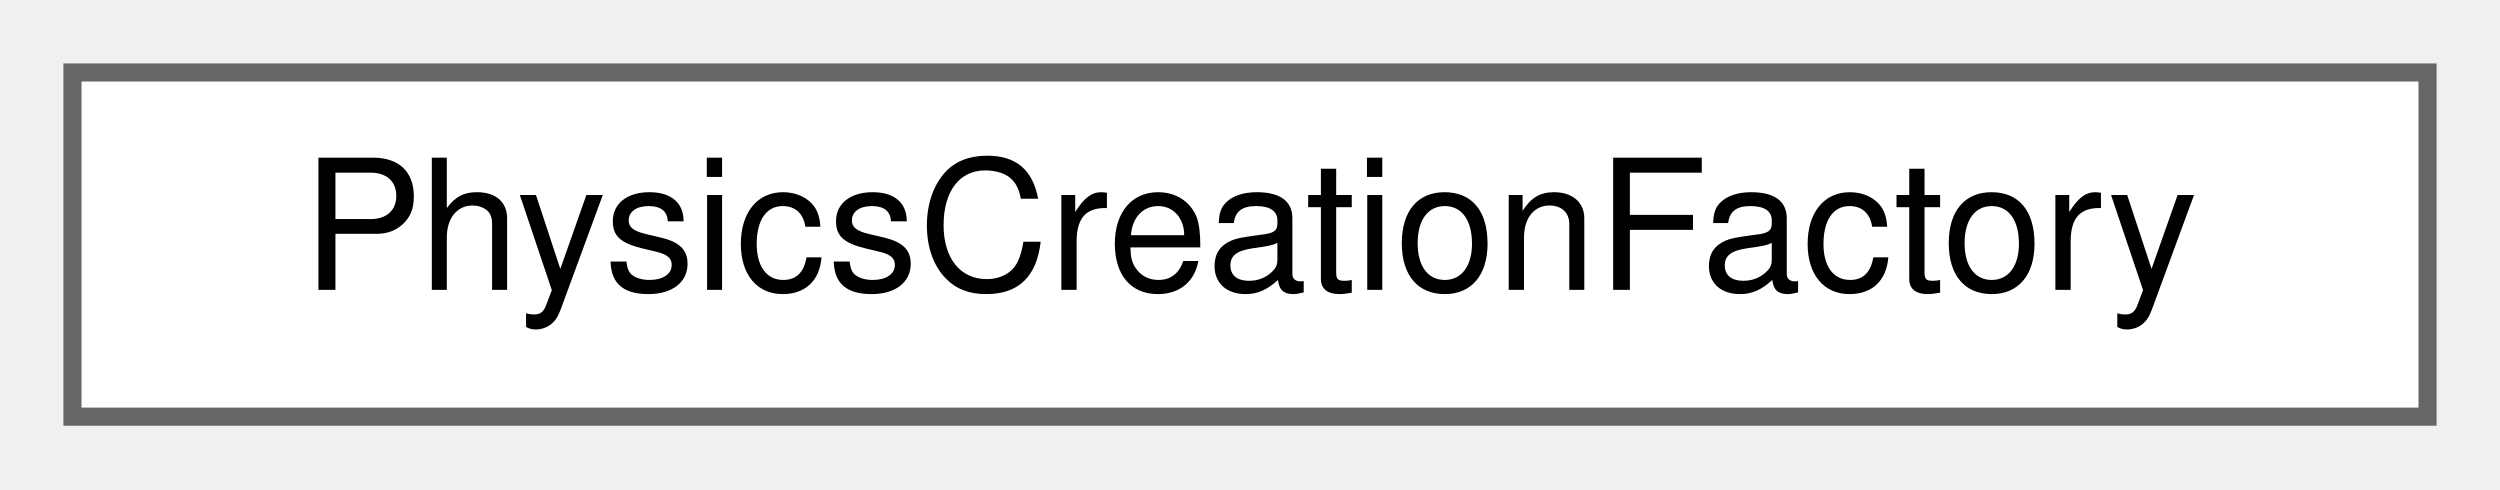
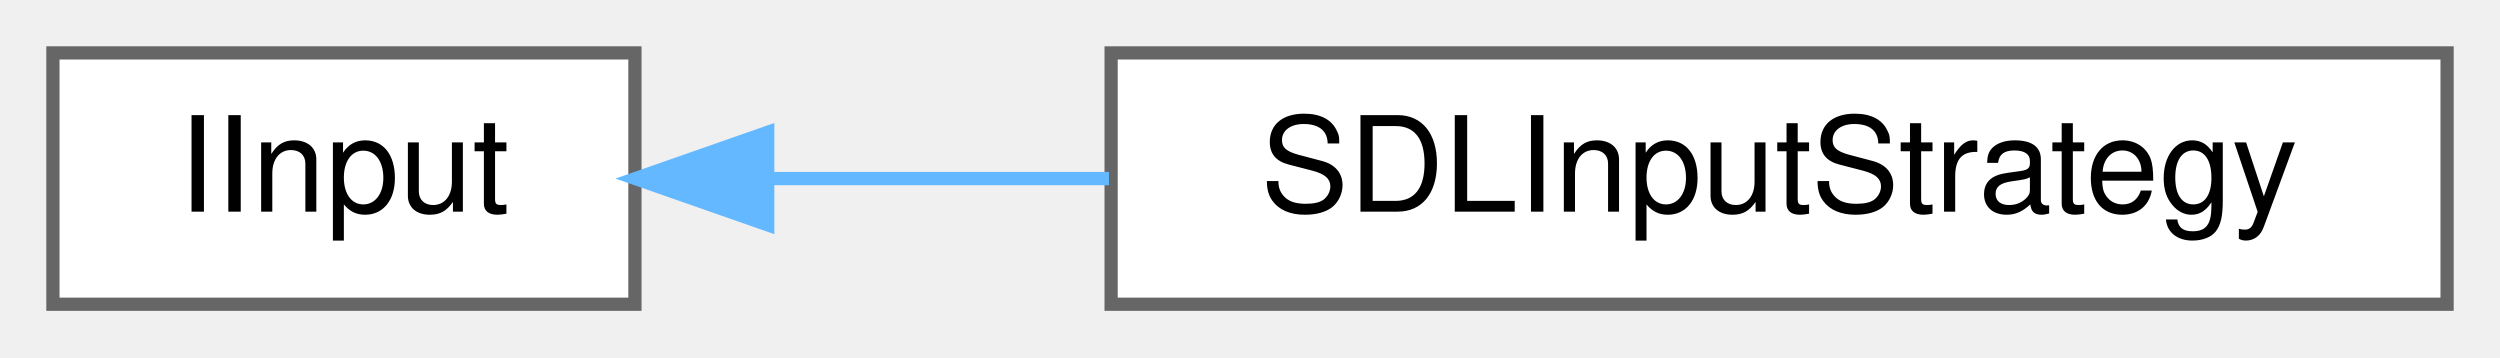
- <svg xmlns="http://www.w3.org/2000/svg" xmlns:xlink="http://www.w3.org/1999/xlink" width="138pt" height="27pt" viewBox="0.00 0.00 138.00 27.00">
+ <svg xmlns="http://www.w3.org/2000/svg" xmlns:xlink="http://www.w3.org/1999/xlink" width="189pt" height="27pt" viewBox="0.00 0.00 189.00 27.00">
  <g id="graph0" class="graph" transform="scale(1 1) rotate(0) translate(4 23)">
    <g id="Node000000" class="node">
      <g id="a_Node000000">
-         <a xlink:href="class_physics_creation_factory.html" target="_top" xlink:title="Factory class for creating physics bodies in the Box2D world.">
-           <polygon fill="white" stroke="#666666" points="130,-19 0,-19 0,0 130,0 130,-19" />
-           <text text-anchor="middle" x="65" y="-7" font-family="Helvetica,sans-Serif" font-size="10.00">PhysicsCreationFactory</text>
+         <a xlink:href="class_i_input.html" target="_top" xlink:title=" ">
+           <polygon fill="white" stroke="#666666" points="44,-19 0,-19 0,0 44,0 44,-19" />
+           <text text-anchor="middle" x="22" y="-7" font-family="Helvetica,sans-Serif" font-size="10.00">IInput</text>
+         </a>
+       </g>
+     </g>
+     <g id="Node000001" class="node">
+       <g id="a_Node000001">
+         <a xlink:href="class_s_d_l_input_strategy.html" target="_top" xlink:title=" ">
+           <polygon fill="white" stroke="#666666" points="181,-19 80,-19 80,0 181,0 181,-19" />
+           <text text-anchor="middle" x="130.5" y="-7" font-family="Helvetica,sans-Serif" font-size="10.00">SDLInputStrategy</text>
+         </a>
+       </g>
+     </g>
+     <g id="edge9_Node000000_Node000001" class="edge">
+       <g id="a_edge9_Node000000_Node000001">
+         <a xlink:title=" ">
+           <path fill="none" stroke="#63b8ff" d="M54.1,-9.5C62.17,-9.5 71.07,-9.5 79.84,-9.5" />
+           <polygon fill="#63b8ff" stroke="#63b8ff" points="54.04,-6 44.04,-9.5 54.04,-13 54.04,-6" />
        </a>
      </g>
    </g>
  </g>
</svg>
